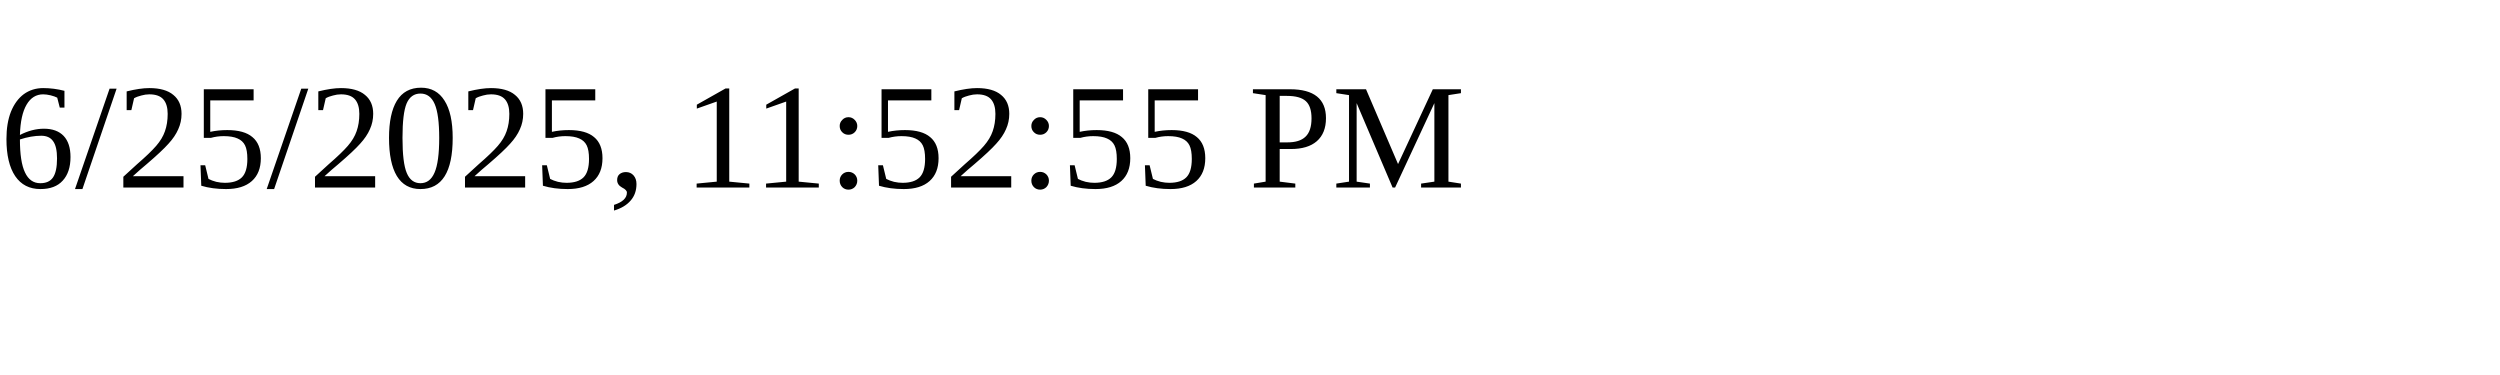
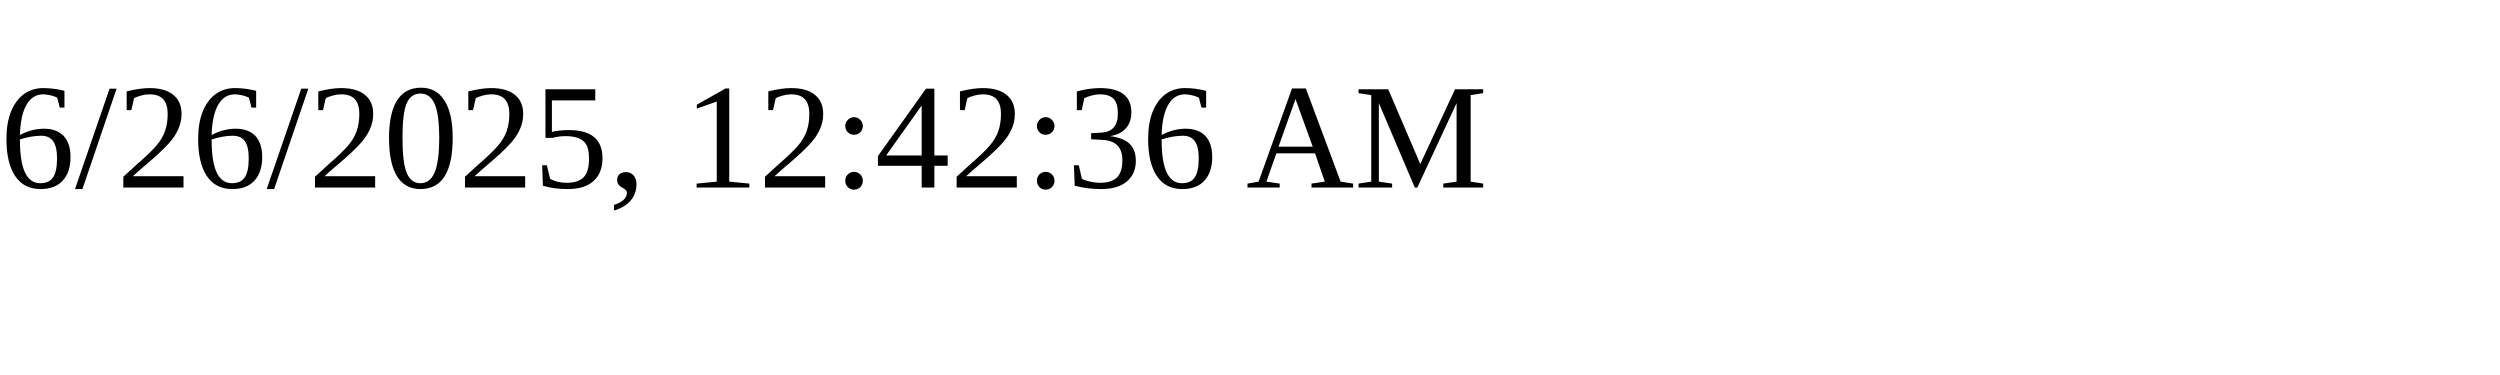
<svg xmlns="http://www.w3.org/2000/svg" height="30" width="200">
-   <text x="0" y="15">6/25/2025, 11:52:55 PM</text>
+   <text x="0" y="15">6/26/2025, 12:42:36 AM</text>
</svg>
